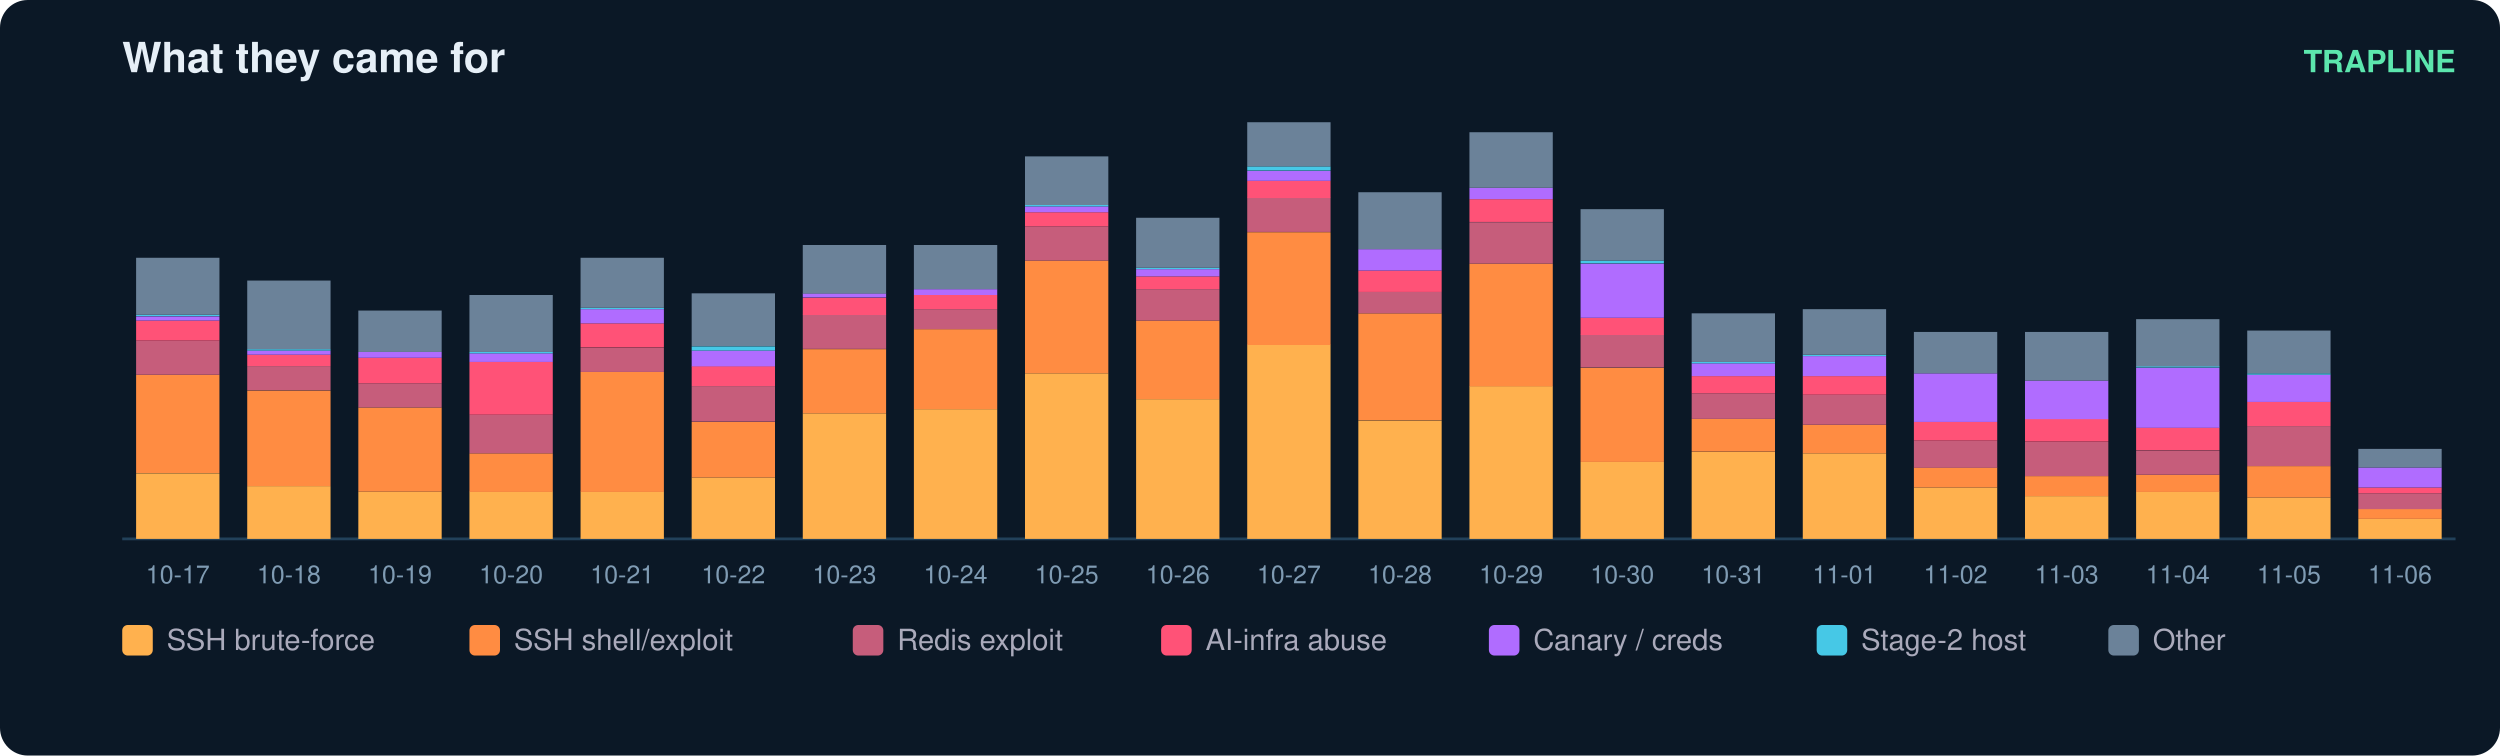
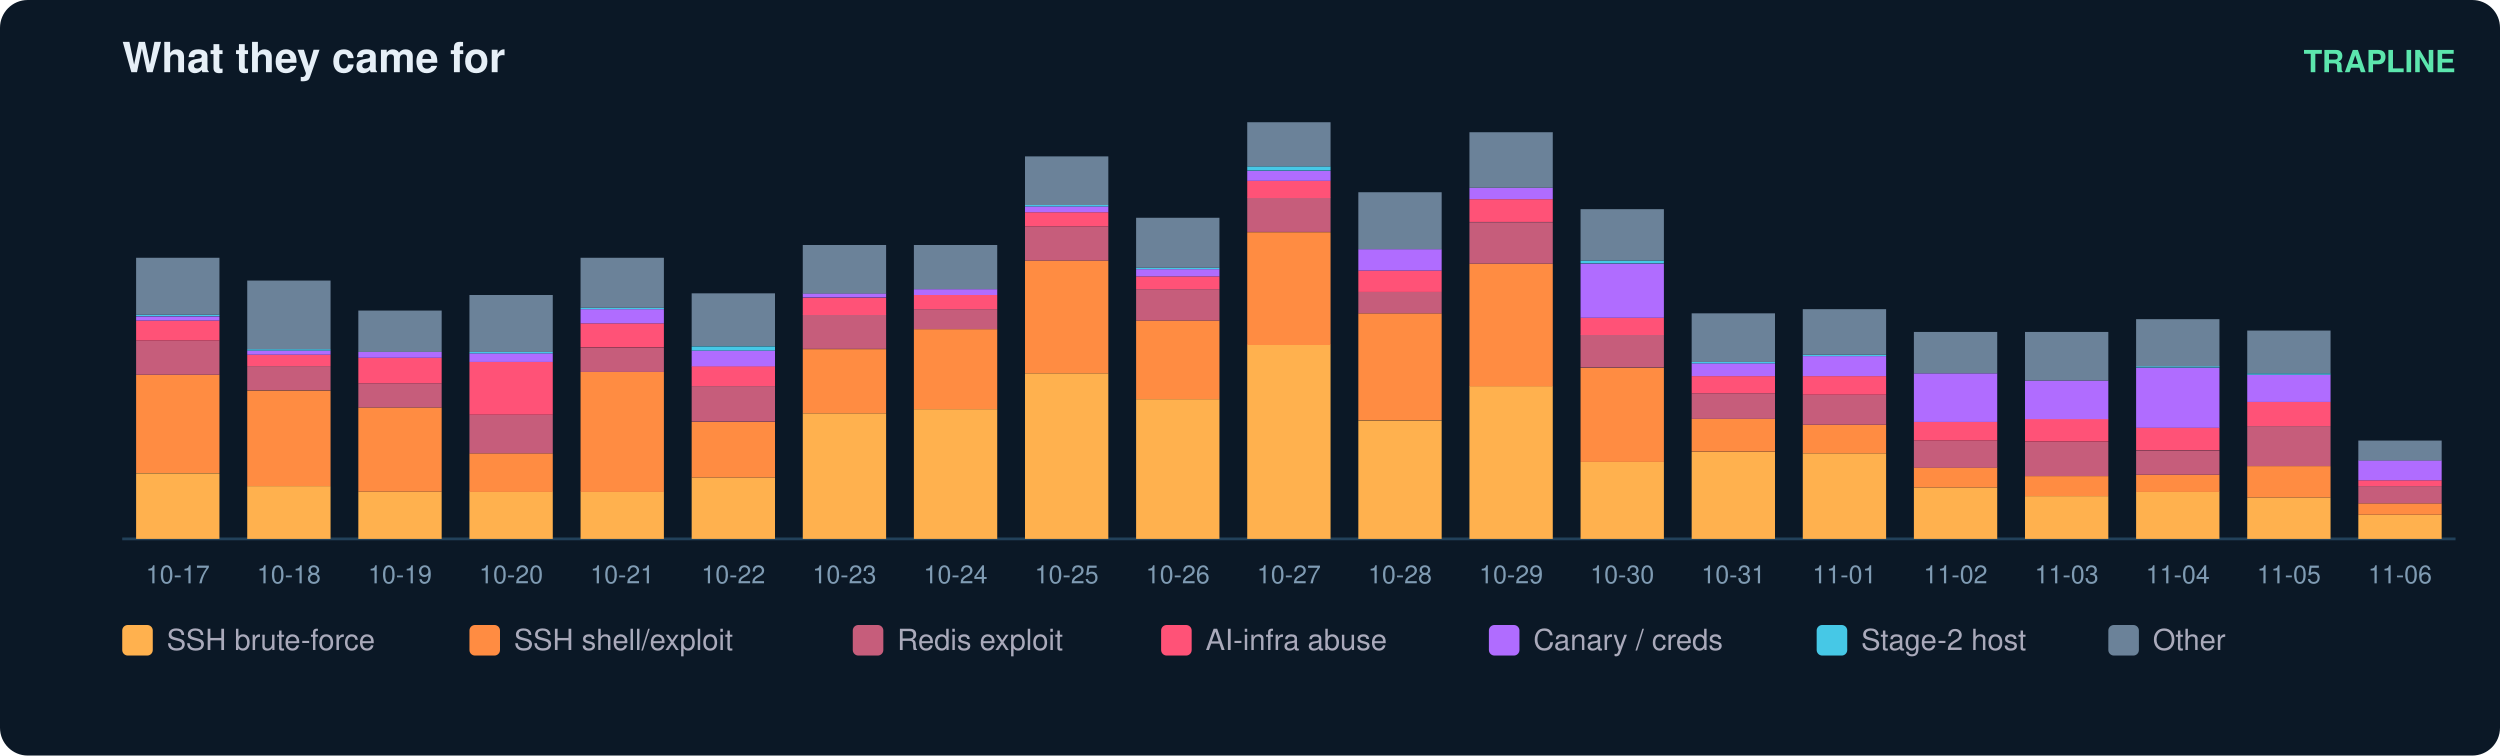
<svg xmlns="http://www.w3.org/2000/svg" width="900" height="272" viewBox="0 0 900 272" font-family="ui-sans-serif,Segoe UI,Helvetica,Arial">
  <rect width="900" height="272" rx="10" fill="#0b1826" />
  <text x="44" y="26" fill="#e6eff7" font-size="15" font-weight="700">What they came for</text>
  <text x="884" y="26" fill="#5ce6ad" font-size="11" text-anchor="end" font-weight="600">TRAPLINE</text>
  <line x1="44" y1="194" x2="884" y2="194" stroke="#22415a" />
  <rect x="49" y="170.4" width="30" height="23.6" fill="#ffb14e" />
  <rect x="49" y="134.9" width="30" height="35.4" fill="#ff8c42" />
  <rect x="49" y="122.6" width="30" height="12.3" fill="#c65d7b" />
  <rect x="49" y="115.4" width="30" height="7.2" fill="#ff5277" />
  <rect x="49" y="113.9" width="30" height="1.5" fill="#b06cff" />
  <rect x="49" y="113.3" width="30" height="0.5" fill="#46c8e6" />
  <rect x="49" y="92.8" width="30" height="20.5" fill="#6b8299" />
  <text x="64.0" y="210.0" fill="#7f9bb3" font-size="9" text-anchor="middle">10-17</text>
  <rect x="89" y="175.0" width="30" height="19.0" fill="#ffb14e" />
  <rect x="89" y="140.6" width="30" height="34.4" fill="#ff8c42" />
  <rect x="89" y="131.8" width="30" height="8.7" fill="#c65d7b" />
  <rect x="89" y="127.7" width="30" height="4.1" fill="#ff5277" />
  <rect x="89" y="126.2" width="30" height="1.5" fill="#b06cff" />
  <rect x="89" y="125.7" width="30" height="0.5" fill="#46c8e6" />
  <rect x="89" y="101.0" width="30" height="24.7" fill="#6b8299" />
  <text x="104.0" y="210.0" fill="#7f9bb3" font-size="9" text-anchor="middle">10-18</text>
  <rect x="129" y="177.0" width="30" height="17.0" fill="#ffb14e" />
  <rect x="129" y="146.7" width="30" height="30.3" fill="#ff8c42" />
  <rect x="129" y="138.0" width="30" height="8.7" fill="#c65d7b" />
  <rect x="129" y="128.8" width="30" height="9.2" fill="#ff5277" />
  <rect x="129" y="126.7" width="30" height="2.1" fill="#b06cff" />
  <rect x="129" y="111.8" width="30" height="14.9" fill="#6b8299" />
  <text x="144.0" y="210.0" fill="#7f9bb3" font-size="9" text-anchor="middle">10-19</text>
  <rect x="169" y="177.0" width="30" height="17.0" fill="#ffb14e" />
  <rect x="169" y="163.2" width="30" height="13.9" fill="#ff8c42" />
  <rect x="169" y="149.3" width="30" height="13.9" fill="#c65d7b" />
  <rect x="169" y="130.3" width="30" height="19.0" fill="#ff5277" />
  <rect x="169" y="127.2" width="30" height="3.1" fill="#b06cff" />
  <rect x="169" y="126.7" width="30" height="0.5" fill="#46c8e6" />
  <rect x="169" y="106.2" width="30" height="20.5" fill="#6b8299" />
  <text x="184.0" y="210.0" fill="#7f9bb3" font-size="9" text-anchor="middle">10-20</text>
  <rect x="209" y="177.0" width="30" height="17.0" fill="#ffb14e" />
  <rect x="209" y="133.9" width="30" height="43.2" fill="#ff8c42" />
  <rect x="209" y="125.2" width="30" height="8.7" fill="#c65d7b" />
  <rect x="209" y="116.4" width="30" height="8.7" fill="#ff5277" />
  <rect x="209" y="111.3" width="30" height="5.1" fill="#b06cff" />
  <rect x="209" y="110.8" width="30" height="0.5" fill="#46c8e6" />
  <rect x="209" y="92.8" width="30" height="18.0" fill="#6b8299" />
  <text x="224.0" y="210.0" fill="#7f9bb3" font-size="9" text-anchor="middle">10-21</text>
  <rect x="249" y="171.9" width="30" height="22.1" fill="#ffb14e" />
  <rect x="249" y="151.9" width="30" height="20.0" fill="#ff8c42" />
  <rect x="249" y="139.0" width="30" height="12.8" fill="#c65d7b" />
  <rect x="249" y="131.8" width="30" height="7.2" fill="#ff5277" />
  <rect x="249" y="126.2" width="30" height="5.7" fill="#b06cff" />
  <rect x="249" y="124.7" width="30" height="1.5" fill="#46c8e6" />
  <rect x="249" y="105.6" width="30" height="19.0" fill="#6b8299" />
  <text x="264.0" y="210.0" fill="#7f9bb3" font-size="9" text-anchor="middle">10-22</text>
  <rect x="289" y="148.8" width="30" height="45.2" fill="#ffb14e" />
  <rect x="289" y="125.7" width="30" height="23.1" fill="#ff8c42" />
  <rect x="289" y="113.3" width="30" height="12.3" fill="#c65d7b" />
  <rect x="289" y="107.2" width="30" height="6.2" fill="#ff5277" />
  <rect x="289" y="105.6" width="30" height="1.5" fill="#b06cff" />
  <rect x="289" y="88.2" width="30" height="17.5" fill="#6b8299" />
  <text x="304.0" y="210.0" fill="#7f9bb3" font-size="9" text-anchor="middle">10-23</text>
  <rect x="329" y="147.3" width="30" height="46.7" fill="#ffb14e" />
  <rect x="329" y="118.5" width="30" height="28.8" fill="#ff8c42" />
  <rect x="329" y="111.3" width="30" height="7.2" fill="#c65d7b" />
  <rect x="329" y="106.2" width="30" height="5.1" fill="#ff5277" />
  <rect x="329" y="104.1" width="30" height="2.1" fill="#b06cff" />
  <rect x="329" y="88.2" width="30" height="15.9" fill="#6b8299" />
  <text x="344.0" y="210.0" fill="#7f9bb3" font-size="9" text-anchor="middle">10-24</text>
  <rect x="369" y="134.4" width="30" height="59.6" fill="#ffb14e" />
  <rect x="369" y="93.8" width="30" height="40.6" fill="#ff8c42" />
  <rect x="369" y="81.5" width="30" height="12.3" fill="#c65d7b" />
  <rect x="369" y="76.4" width="30" height="5.1" fill="#ff5277" />
  <rect x="369" y="74.3" width="30" height="2.1" fill="#b06cff" />
  <rect x="369" y="73.8" width="30" height="0.5" fill="#46c8e6" />
  <rect x="369" y="56.3" width="30" height="17.5" fill="#6b8299" />
  <text x="384.0" y="210.0" fill="#7f9bb3" font-size="9" text-anchor="middle">10-25</text>
  <rect x="409" y="143.7" width="30" height="50.3" fill="#ffb14e" />
  <rect x="409" y="115.4" width="30" height="28.3" fill="#ff8c42" />
  <rect x="409" y="104.1" width="30" height="11.3" fill="#c65d7b" />
  <rect x="409" y="99.5" width="30" height="4.6" fill="#ff5277" />
  <rect x="409" y="96.9" width="30" height="2.6" fill="#b06cff" />
  <rect x="409" y="96.4" width="30" height="0.5" fill="#46c8e6" />
  <rect x="409" y="78.4" width="30" height="18.0" fill="#6b8299" />
  <text x="424.0" y="210.0" fill="#7f9bb3" font-size="9" text-anchor="middle">10-26</text>
  <rect x="449" y="124.1" width="30" height="69.9" fill="#ffb14e" />
  <rect x="449" y="83.6" width="30" height="40.6" fill="#ff8c42" />
  <rect x="449" y="71.2" width="30" height="12.3" fill="#c65d7b" />
  <rect x="449" y="65.1" width="30" height="6.2" fill="#ff5277" />
  <rect x="449" y="61.5" width="30" height="3.6" fill="#b06cff" />
  <rect x="449" y="59.9" width="30" height="1.5" fill="#46c8e6" />
  <rect x="449" y="44.0" width="30" height="15.9" fill="#6b8299" />
  <text x="464.0" y="210.0" fill="#7f9bb3" font-size="9" text-anchor="middle">10-27</text>
  <rect x="489" y="151.4" width="30" height="42.6" fill="#ffb14e" />
  <rect x="489" y="112.8" width="30" height="38.5" fill="#ff8c42" />
  <rect x="489" y="105.1" width="30" height="7.7" fill="#c65d7b" />
  <rect x="489" y="97.4" width="30" height="7.7" fill="#ff5277" />
  <rect x="489" y="89.7" width="30" height="7.7" fill="#b06cff" />
  <rect x="489" y="69.2" width="30" height="20.5" fill="#6b8299" />
  <text x="504.0" y="210.0" fill="#7f9bb3" font-size="9" text-anchor="middle">10-28</text>
  <rect x="529" y="139.0" width="30" height="55.0" fill="#ffb14e" />
  <rect x="529" y="94.9" width="30" height="44.2" fill="#ff8c42" />
  <rect x="529" y="80.0" width="30" height="14.9" fill="#c65d7b" />
  <rect x="529" y="71.7" width="30" height="8.2" fill="#ff5277" />
  <rect x="529" y="67.6" width="30" height="4.1" fill="#b06cff" />
  <rect x="529" y="47.6" width="30" height="20.0" fill="#6b8299" />
  <text x="544.0" y="210.0" fill="#7f9bb3" font-size="9" text-anchor="middle">10-29</text>
  <rect x="569" y="166.3" width="30" height="27.7" fill="#ffb14e" />
  <rect x="569" y="132.4" width="30" height="33.9" fill="#ff8c42" />
  <rect x="569" y="120.5" width="30" height="11.8" fill="#c65d7b" />
  <rect x="569" y="114.4" width="30" height="6.2" fill="#ff5277" />
  <rect x="569" y="94.9" width="30" height="19.5" fill="#b06cff" />
  <rect x="569" y="93.8" width="30" height="1.0" fill="#46c8e6" />
  <rect x="569" y="75.3" width="30" height="18.5" fill="#6b8299" />
  <text x="584.0" y="210.0" fill="#7f9bb3" font-size="9" text-anchor="middle">10-30</text>
  <rect x="609" y="162.7" width="30" height="31.3" fill="#ffb14e" />
  <rect x="609" y="150.8" width="30" height="11.8" fill="#ff8c42" />
  <rect x="609" y="141.6" width="30" height="9.2" fill="#c65d7b" />
  <rect x="609" y="135.4" width="30" height="6.2" fill="#ff5277" />
  <rect x="609" y="130.8" width="30" height="4.6" fill="#b06cff" />
  <rect x="609" y="130.3" width="30" height="0.5" fill="#46c8e6" />
  <rect x="609" y="112.8" width="30" height="17.5" fill="#6b8299" />
  <text x="624.0" y="210.0" fill="#7f9bb3" font-size="9" text-anchor="middle">10-31</text>
  <rect x="649" y="163.2" width="30" height="30.8" fill="#ffb14e" />
  <rect x="649" y="152.9" width="30" height="10.3" fill="#ff8c42" />
  <rect x="649" y="142.1" width="30" height="10.8" fill="#c65d7b" />
  <rect x="649" y="135.4" width="30" height="6.7" fill="#ff5277" />
  <rect x="649" y="128.2" width="30" height="7.2" fill="#b06cff" />
  <rect x="649" y="127.7" width="30" height="0.5" fill="#46c8e6" />
  <rect x="649" y="111.3" width="30" height="16.4" fill="#6b8299" />
  <text x="664.0" y="210.0" fill="#7f9bb3" font-size="9" text-anchor="middle">11-01</text>
  <rect x="689" y="175.5" width="30" height="18.5" fill="#ffb14e" />
  <rect x="689" y="168.3" width="30" height="7.2" fill="#ff8c42" />
  <rect x="689" y="158.6" width="30" height="9.8" fill="#c65d7b" />
  <rect x="689" y="151.9" width="30" height="6.7" fill="#ff5277" />
  <rect x="689" y="134.4" width="30" height="17.5" fill="#b06cff" />
  <rect x="689" y="119.5" width="30" height="14.9" fill="#6b8299" />
  <text x="704.0" y="210.0" fill="#7f9bb3" font-size="9" text-anchor="middle">11-02</text>
  <rect x="729" y="178.6" width="30" height="15.4" fill="#ffb14e" />
  <rect x="729" y="171.4" width="30" height="7.2" fill="#ff8c42" />
  <rect x="729" y="159.1" width="30" height="12.3" fill="#c65d7b" />
  <rect x="729" y="150.8" width="30" height="8.2" fill="#ff5277" />
  <rect x="729" y="137.0" width="30" height="13.9" fill="#b06cff" />
  <rect x="729" y="119.5" width="30" height="17.5" fill="#6b8299" />
  <text x="744.0" y="210.0" fill="#7f9bb3" font-size="9" text-anchor="middle">11-03</text>
  <rect x="769" y="177.0" width="30" height="17.0" fill="#ffb14e" />
  <rect x="769" y="170.9" width="30" height="6.2" fill="#ff8c42" />
  <rect x="769" y="162.2" width="30" height="8.7" fill="#c65d7b" />
  <rect x="769" y="153.9" width="30" height="8.2" fill="#ff5277" />
  <rect x="769" y="132.4" width="30" height="21.6" fill="#b06cff" />
  <rect x="769" y="131.8" width="30" height="0.5" fill="#46c8e6" />
  <rect x="769" y="114.9" width="30" height="17.0" fill="#6b8299" />
  <text x="784.0" y="210.0" fill="#7f9bb3" font-size="9" text-anchor="middle">11-04</text>
  <rect x="809" y="179.1" width="30" height="14.9" fill="#ffb14e" />
  <rect x="809" y="167.8" width="30" height="11.3" fill="#ff8c42" />
  <rect x="809" y="153.4" width="30" height="14.4" fill="#c65d7b" />
  <rect x="809" y="144.7" width="30" height="8.7" fill="#ff5277" />
  <rect x="809" y="134.9" width="30" height="9.8" fill="#b06cff" />
  <rect x="809" y="134.4" width="30" height="0.5" fill="#46c8e6" />
  <rect x="809" y="119.0" width="30" height="15.4" fill="#6b8299" />
  <text x="824.0" y="210.0" fill="#7f9bb3" font-size="9" text-anchor="middle">11-05</text>
-   <rect x="849" y="186.8" width="30" height="7.2" fill="#ffb14e" />
-   <rect x="849" y="183.2" width="30" height="3.6" fill="#ff8c42" />
-   <rect x="849" y="177.6" width="30" height="5.7" fill="#c65d7b" />
-   <rect x="849" y="175.5" width="30" height="2.1" fill="#ff5277" />
-   <rect x="849" y="168.3" width="30" height="7.2" fill="#b06cff" />
-   <rect x="849" y="161.6" width="30" height="6.7" fill="#6b8299" />
+   <rect x="849" y="185.3" width="30" height="8.7" fill="#ffb14e" />
+   <rect x="849" y="181.2" width="30" height="4.1" fill="#ff8c42" />
+   <rect x="849" y="175.0" width="30" height="6.2" fill="#c65d7b" />
+   <rect x="849" y="172.9" width="30" height="2.1" fill="#ff5277" />
+   <rect x="849" y="165.7" width="30" height="7.2" fill="#b06cff" />
+   <rect x="849" y="158.6" width="30" height="7.2" fill="#6b8299" />
  <text x="864.0" y="210.0" fill="#7f9bb3" font-size="9" text-anchor="middle">11-06</text>
  <rect x="44" y="225" width="11" height="11" rx="2" fill="#ffb14e" />
  <text x="60" y="234" fill="#aab" font-size="10.5">SSH brute-force</text>
  <rect x="169" y="225" width="11" height="11" rx="2" fill="#ff8c42" />
  <text x="185" y="234" fill="#aab" font-size="10.5">SSH shell/exploit</text>
  <rect x="307" y="225" width="11" height="11" rx="2" fill="#c65d7b" />
  <text x="323" y="234" fill="#aab" font-size="10.5">Redis exploit</text>
  <rect x="418" y="225" width="11" height="11" rx="2" fill="#ff5277" />
  <text x="434" y="234" fill="#aab" font-size="10.5">AI-infra abuse</text>
  <rect x="536" y="225" width="11" height="11" rx="2" fill="#b06cff" />
  <text x="552" y="234" fill="#aab" font-size="10.5">Canary / creds</text>
  <rect x="654" y="225" width="11" height="11" rx="2" fill="#46c8e6" />
  <text x="670" y="234" fill="#aab" font-size="10.5">Stage-2 host</text>
  <rect x="759" y="225" width="11" height="11" rx="2" fill="#6b8299" />
  <text x="775" y="234" fill="#aab" font-size="10.5">Other</text>
</svg>
